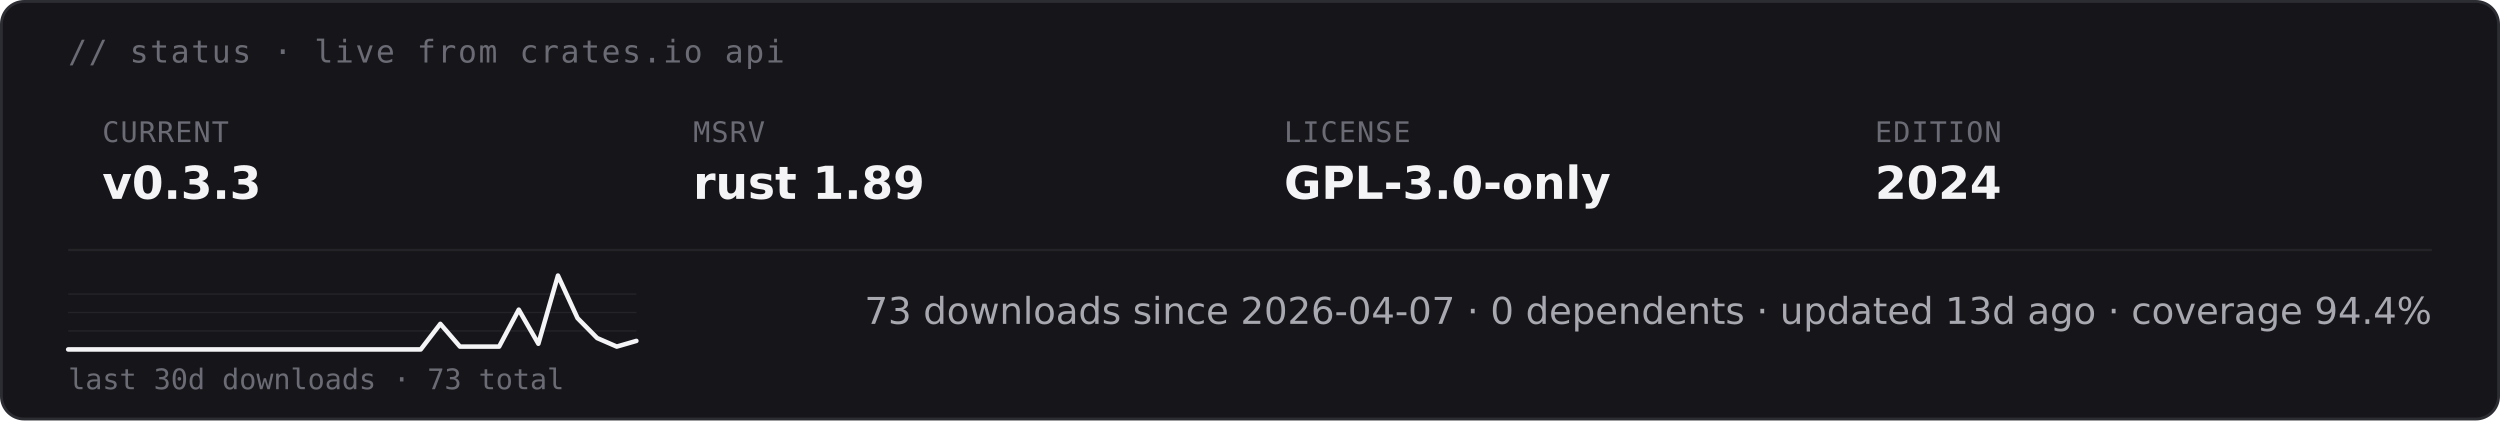
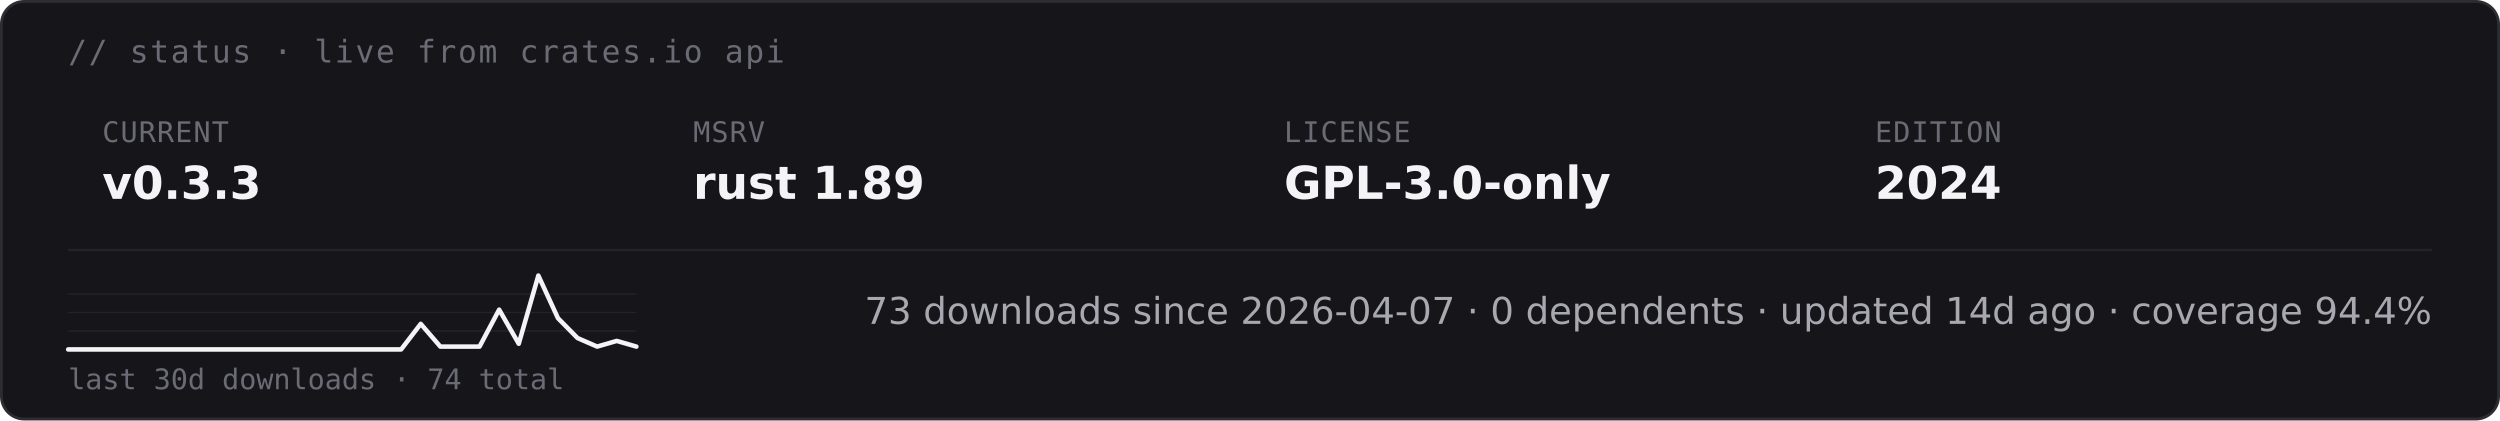
<svg xmlns="http://www.w3.org/2000/svg" height="auto" aria-label="starsight live status · v0.3.3 · rust 1.89 · GPL-3.0-only (dark)" viewBox="0 0 880 148">
  <rect width="879" height="147" x=".5" y=".5" fill="#16161a" stroke="#2c2c33" rx="8" />
  <text x="24" y="22" fill="#6b6b75" font-family="&quot;DejaVu Sans Mono&quot;, ui-monospace, SFMono-Regular, Menlo, Consolas, monospace" font-size="11" letter-spacing=".6">// status · live from crates.io api</text>
  <text x="36" y="50" fill="#6b6b75" font-family="&quot;DejaVu Sans Mono&quot;, ui-monospace, SFMono-Regular, Menlo, Consolas, monospace" font-size="10" letter-spacing=".4">CURRENT</text>
  <text x="36" y="70" fill="#f4f4f6" font-family="&quot;DejaVu Sans&quot;, -apple-system, BlinkMacSystemFont, &quot;Segoe UI&quot;, Roboto, Helvetica, Arial, sans-serif" font-size="16" font-weight="700">v0.3.3</text>
  <text x="244" y="50" fill="#6b6b75" font-family="&quot;DejaVu Sans Mono&quot;, ui-monospace, SFMono-Regular, Menlo, Consolas, monospace" font-size="10" letter-spacing=".4">MSRV</text>
  <text x="244" y="70" fill="#f4f4f6" font-family="&quot;DejaVu Sans&quot;, -apple-system, BlinkMacSystemFont, &quot;Segoe UI&quot;, Roboto, Helvetica, Arial, sans-serif" font-size="16" font-weight="700">rust 1.89</text>
  <text x="452" y="50" fill="#6b6b75" font-family="&quot;DejaVu Sans Mono&quot;, ui-monospace, SFMono-Regular, Menlo, Consolas, monospace" font-size="10" letter-spacing=".4">LICENSE</text>
  <text x="452" y="70" fill="#f4f4f6" font-family="&quot;DejaVu Sans&quot;, -apple-system, BlinkMacSystemFont, &quot;Segoe UI&quot;, Roboto, Helvetica, Arial, sans-serif" font-size="16" font-weight="700">GPL-3.0-only</text>
  <text x="660" y="50" fill="#6b6b75" font-family="&quot;DejaVu Sans Mono&quot;, ui-monospace, SFMono-Regular, Menlo, Consolas, monospace" font-size="10" letter-spacing=".4">EDITION</text>
  <text x="660" y="70" fill="#f4f4f6" font-family="&quot;DejaVu Sans&quot;, -apple-system, BlinkMacSystemFont, &quot;Segoe UI&quot;, Roboto, Helvetica, Arial, sans-serif" font-size="16" font-weight="700">2024</text>
  <path stroke="#232328" stroke-width=".8" d="M24 88h832" />
  <path stroke="#232328" stroke-width=".5" d="M24 116.5h200M24 110h200m-200-6.5h200" />
-   <path fill="none" stroke="#f4f4f6" stroke-linecap="round" stroke-linejoin="round" stroke-width="1.6" d="M24 123h124.1l6.9-9 6.9 8h13.8l6.9-13 6.9 12 6.9-24 6.9 15 6.9 7 6.9 3 6.9-2" />
-   <text x="24" y="137" fill="#6b6b75" font-family="&quot;DejaVu Sans Mono&quot;, ui-monospace, SFMono-Regular, Menlo, Consolas, monospace" font-size="10">last 30d downloads · 73 total</text>
-   <text x="856" y="114" fill="#a8a8b0" font-family="&quot;DejaVu Sans&quot;, -apple-system, BlinkMacSystemFont, &quot;Segoe UI&quot;, Roboto, Helvetica, Arial, sans-serif" font-size="13" text-anchor="end">73 downloads since 2026-04-07  ·  0 dependents  ·  updated 13d ago  ·  coverage 94.4%</text>
+   <path fill="none" stroke="#f4f4f6" stroke-linecap="round" stroke-linejoin="round" stroke-width="1.6" d="M24 123h117.2l6.9-9 6.9 8h13.8l6.9-13 6.9 12 6.9-24 6.9 15 6.9 7 6.9 3 6.9-2 6.9 2" />
+   <text x="24" y="137" fill="#6b6b75" font-family="&quot;DejaVu Sans Mono&quot;, ui-monospace, SFMono-Regular, Menlo, Consolas, monospace" font-size="10">last 30d downloads · 74 total</text>
+   <text x="856" y="114" fill="#a8a8b0" font-family="&quot;DejaVu Sans&quot;, -apple-system, BlinkMacSystemFont, &quot;Segoe UI&quot;, Roboto, Helvetica, Arial, sans-serif" font-size="13" text-anchor="end">73 downloads since 2026-04-07  ·  0 dependents  ·  updated 14d ago  ·  coverage 94.4%</text>
</svg>
